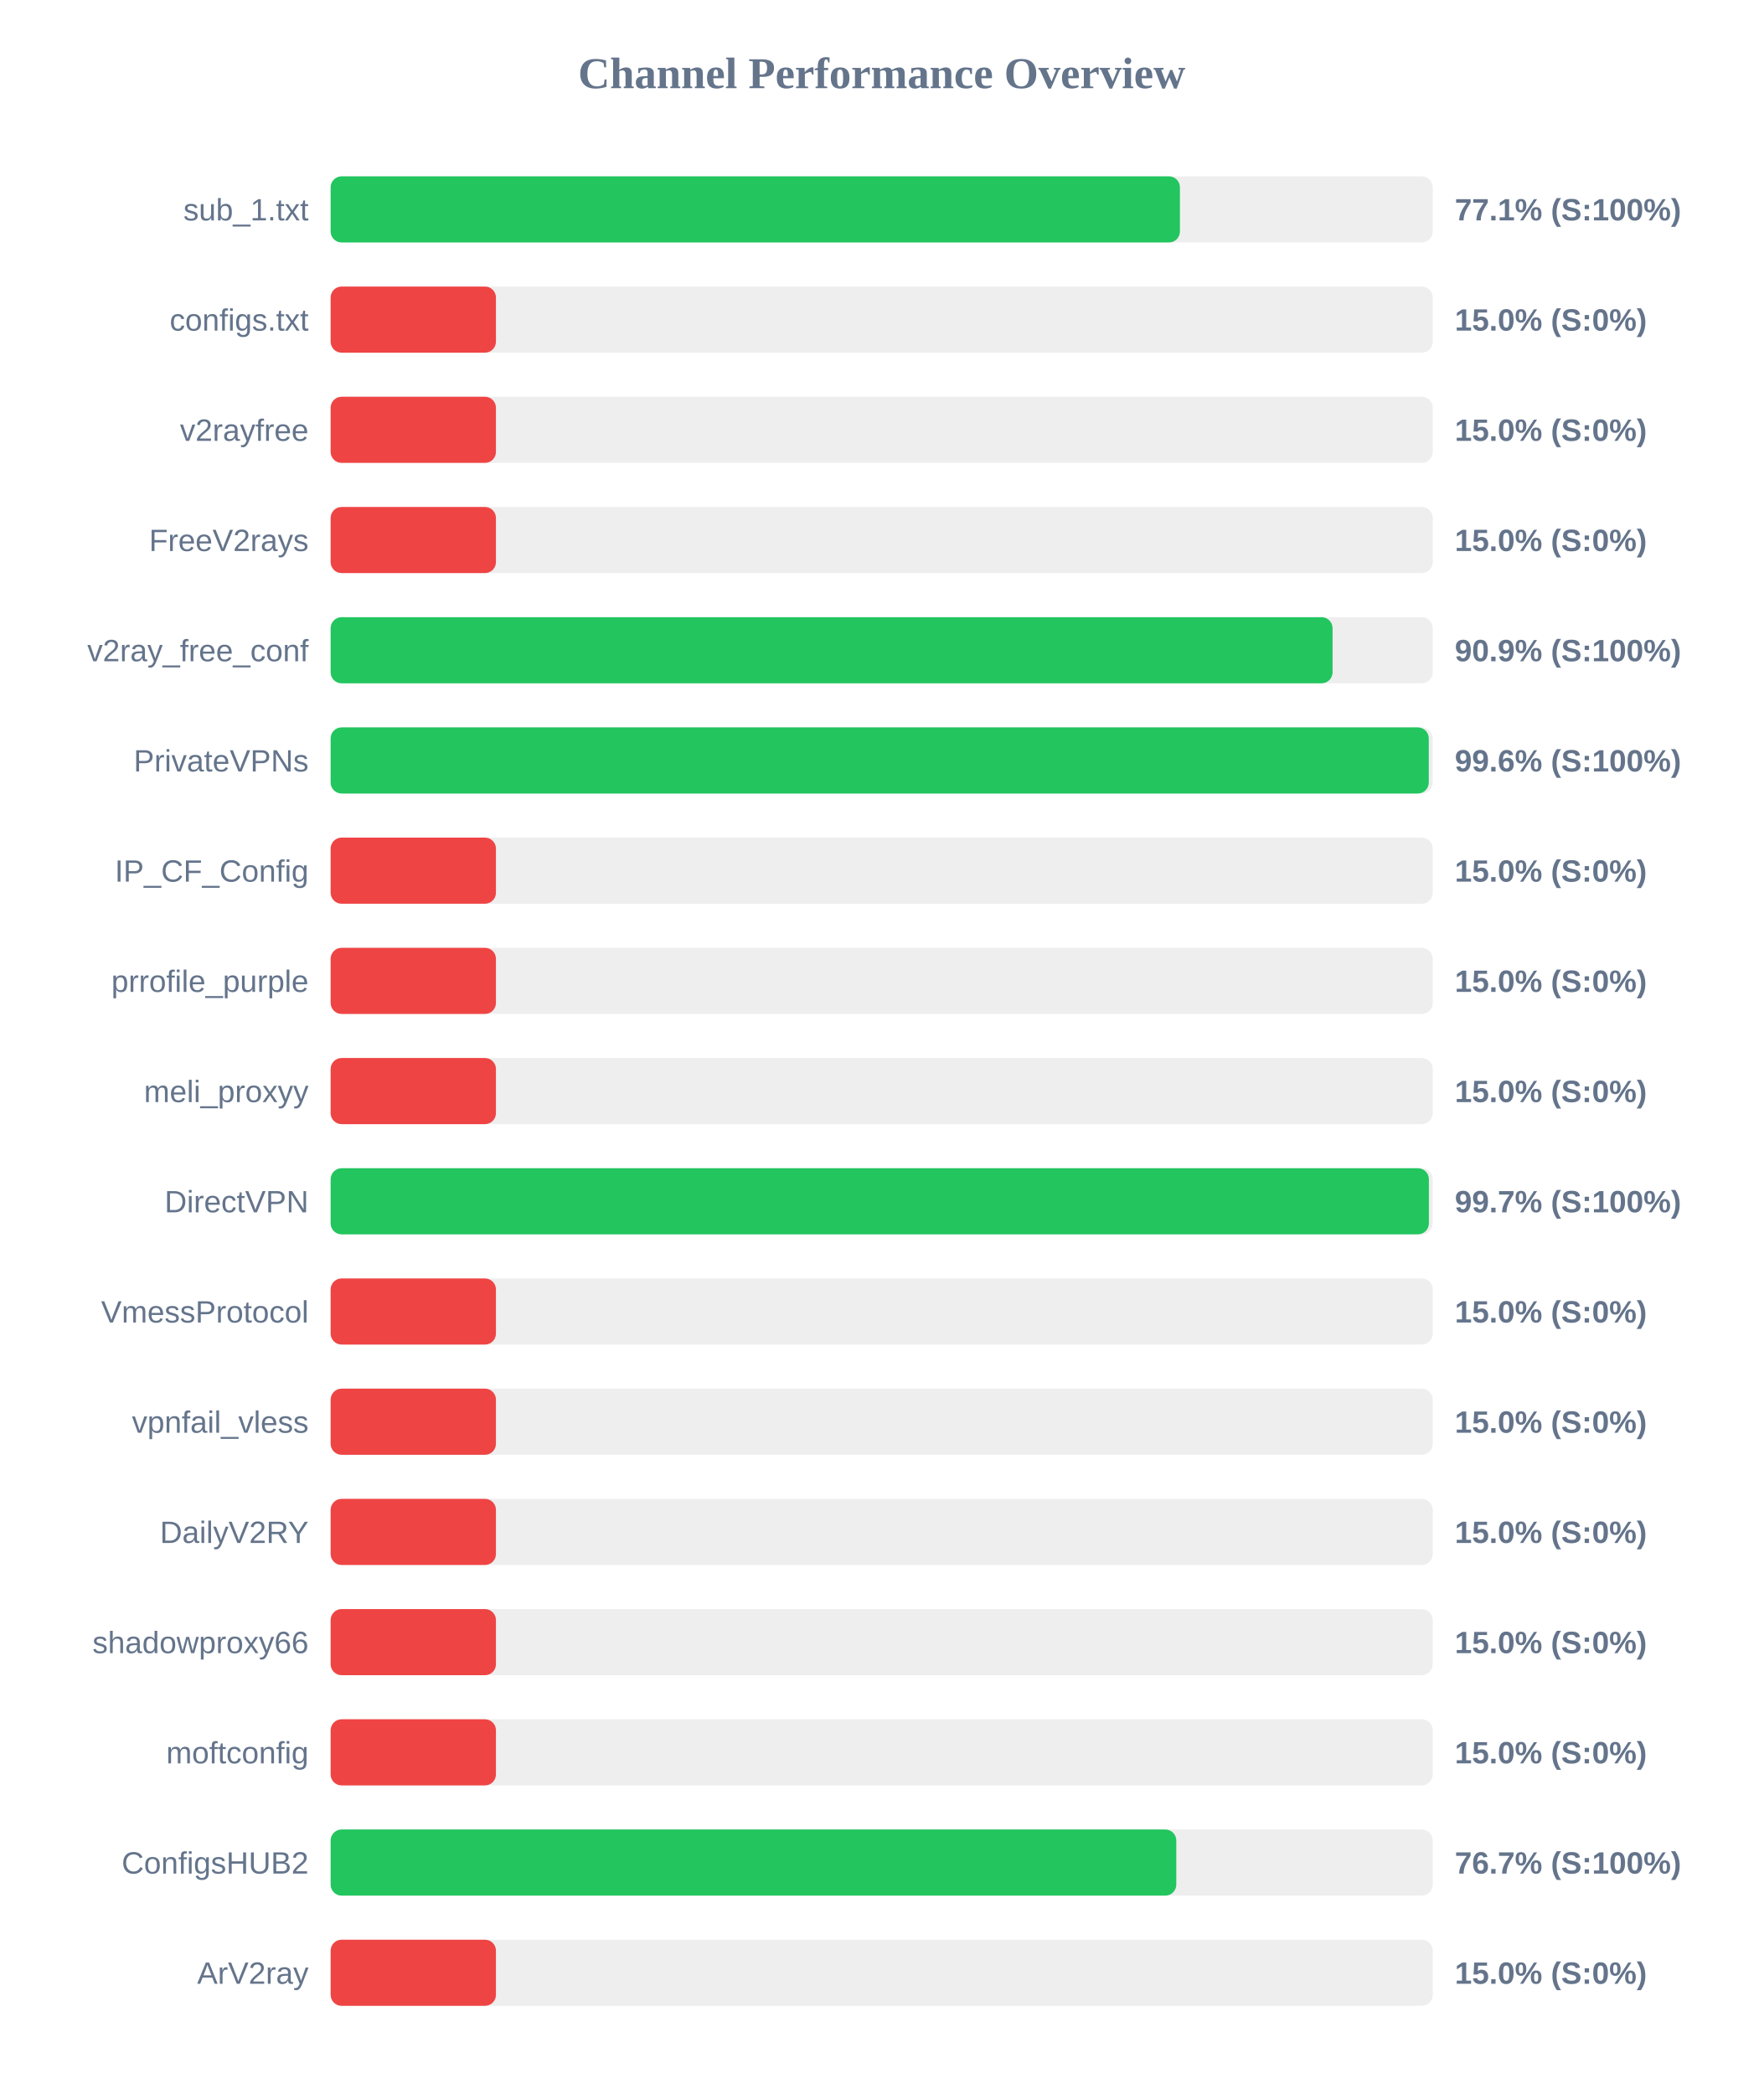
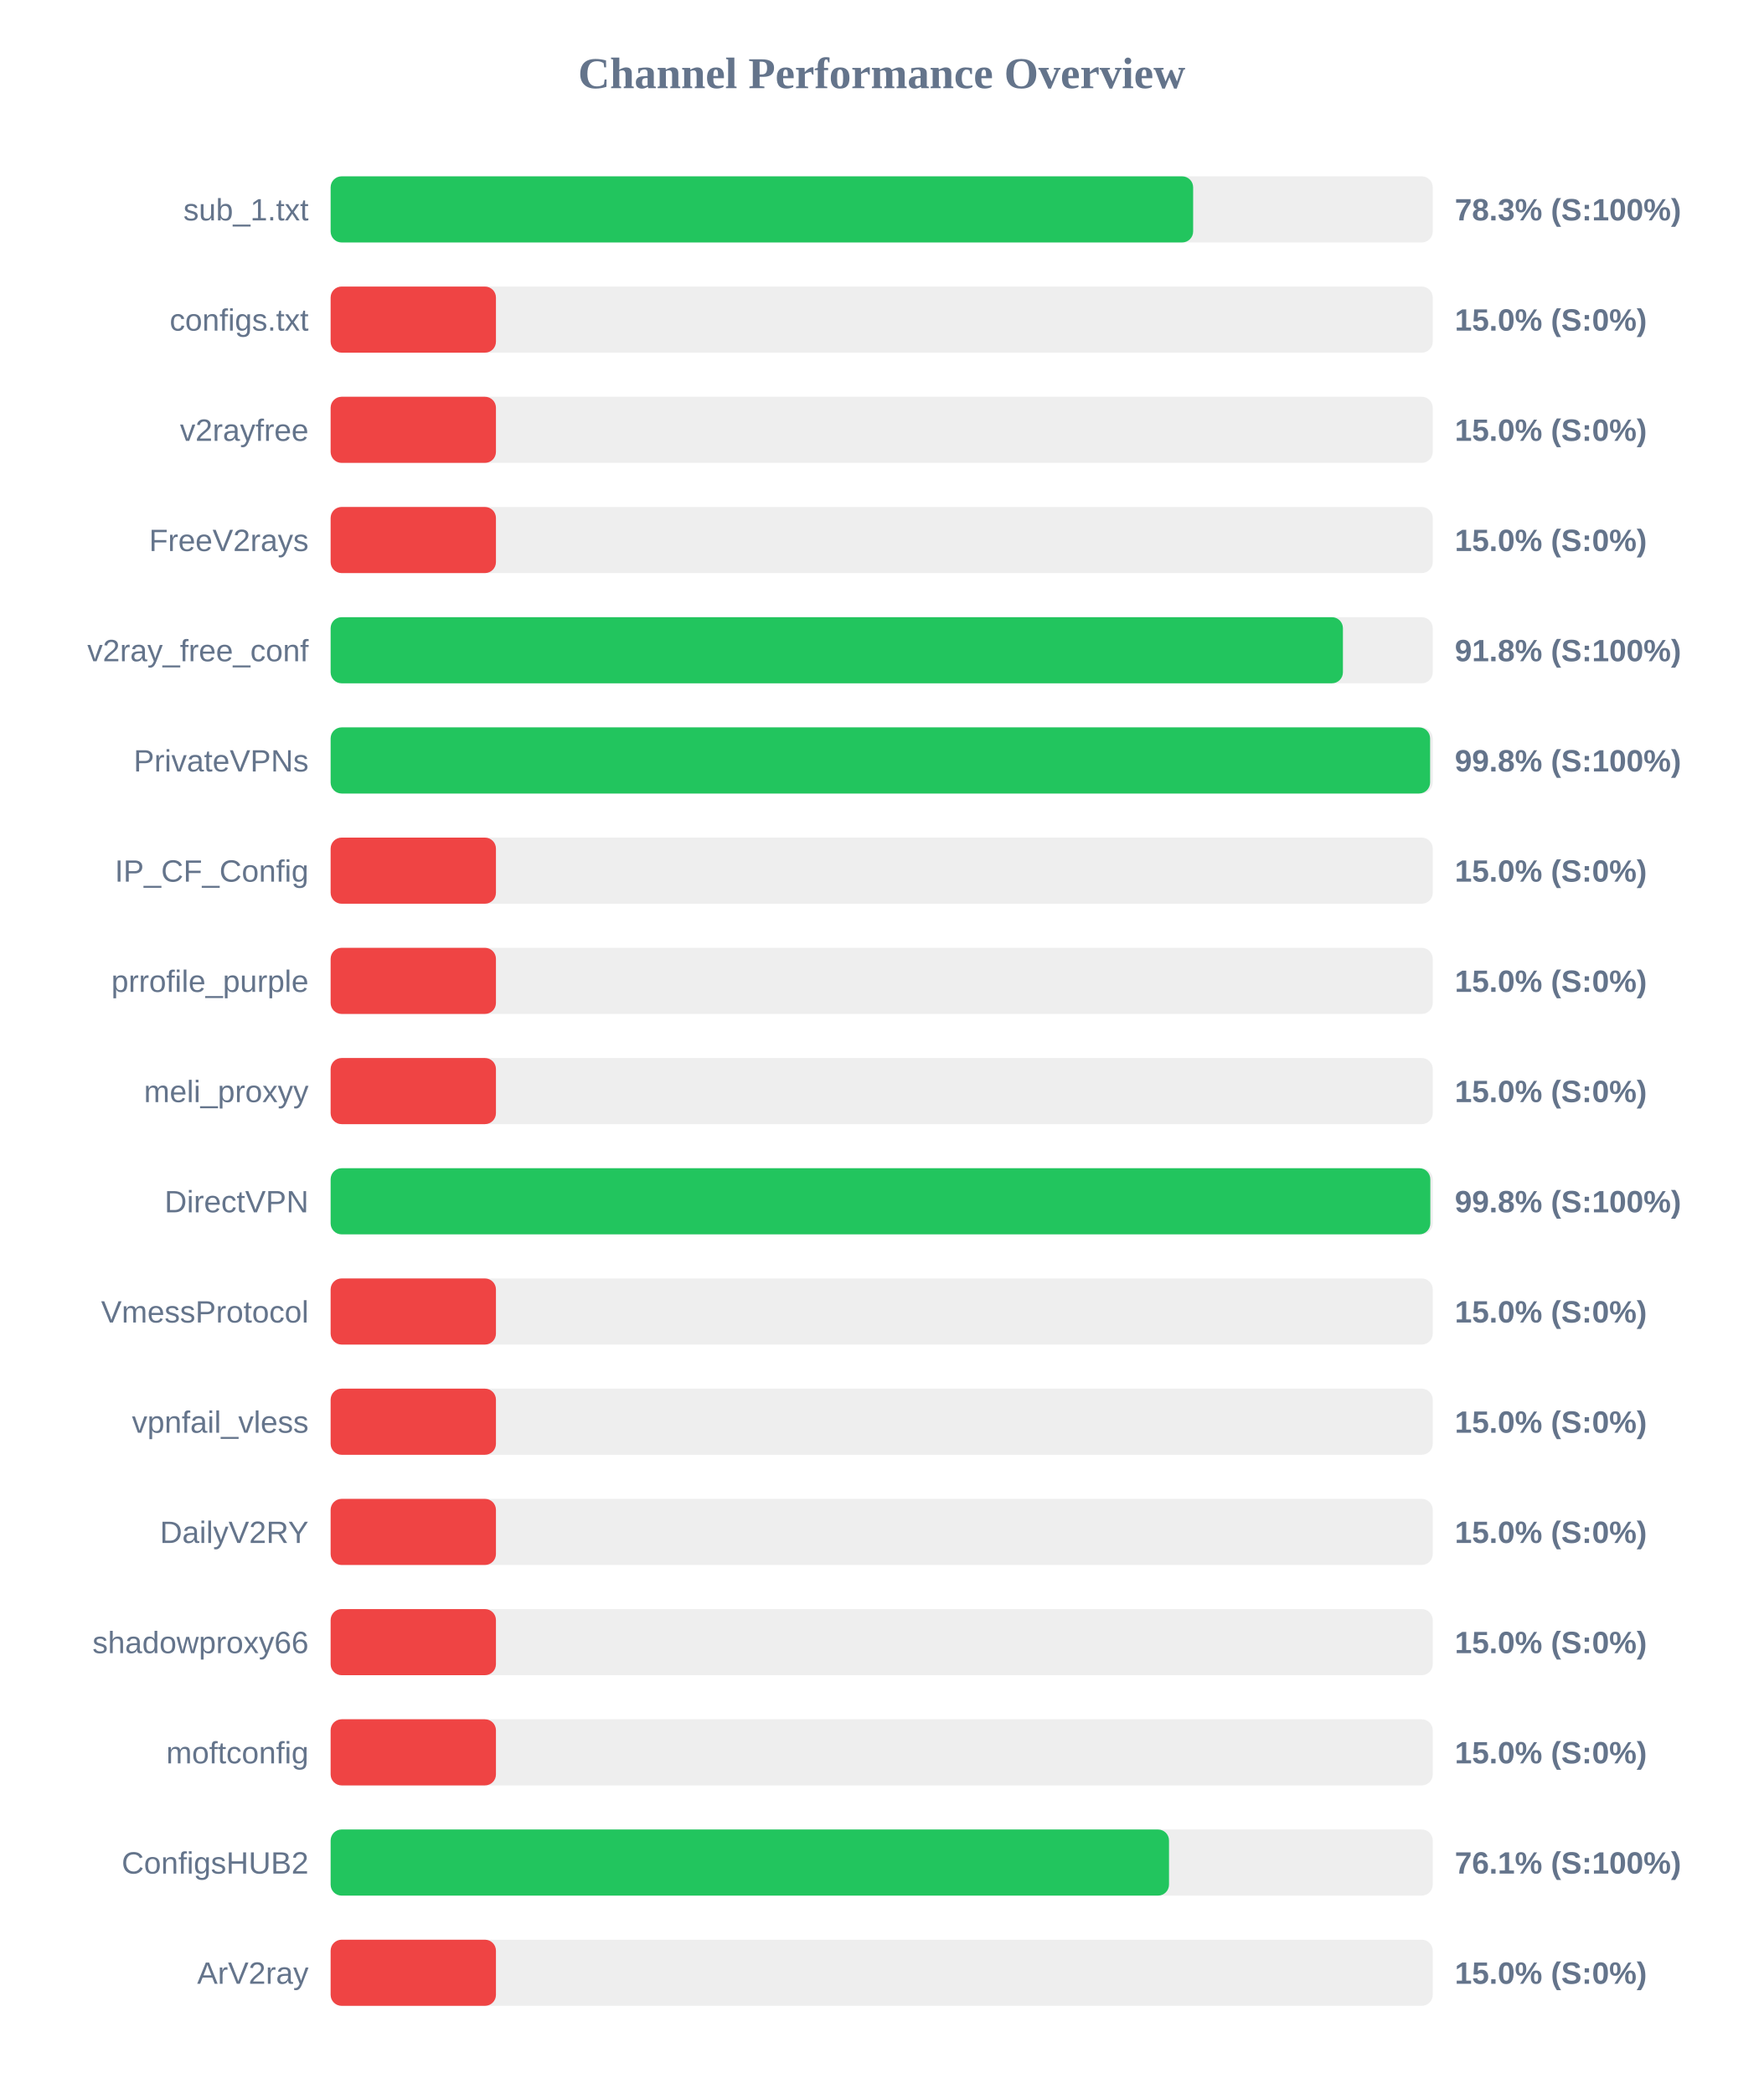
<svg xmlns="http://www.w3.org/2000/svg" width="800" height="950" version="1.1">
  <style>
        .row { font: 14px Arial; fill: #64748b; }
        .score { font: bold 14px Arial; fill: #64748b; }
    </style>
  <text x="400" y="40" text-anchor="middle" font-size="20px" font-weight="bold" fill="#64748b">Channel Performance Overview</text>
  <rect x="150" y="80" width="500" height="30" fill="#eee" rx="5" />
-   <rect x="150" y="80" width="385.3" height="30" fill="#22c55e" rx="5" />
+   <rect x="150" y="80" width="391.3" height="30" fill="#22c55e" rx="5" />
  <text x="140" y="100" text-anchor="end" class="row">sub_1.txt</text>
-   <text x="660" y="100" text-anchor="start" class="score">77.1% (S:100%)</text>
+   <text x="660" y="100" text-anchor="start" class="score">78.3% (S:100%)</text>
  <rect x="150" y="130" width="500" height="30" fill="#eee" rx="5" />
  <rect x="150" y="130" width="75.0" height="30" fill="#ef4444" rx="5" />
  <text x="140" y="150" text-anchor="end" class="row">configs.txt</text>
  <text x="660" y="150" text-anchor="start" class="score">15.0% (S:0%)</text>
  <rect x="150" y="180" width="500" height="30" fill="#eee" rx="5" />
  <rect x="150" y="180" width="75.0" height="30" fill="#ef4444" rx="5" />
  <text x="140" y="200" text-anchor="end" class="row">v2rayfree</text>
  <text x="660" y="200" text-anchor="start" class="score">15.0% (S:0%)</text>
  <rect x="150" y="230" width="500" height="30" fill="#eee" rx="5" />
  <rect x="150" y="230" width="75.0" height="30" fill="#ef4444" rx="5" />
  <text x="140" y="250" text-anchor="end" class="row">FreeV2rays</text>
  <text x="660" y="250" text-anchor="start" class="score">15.0% (S:0%)</text>
  <rect x="150" y="280" width="500" height="30" fill="#eee" rx="5" />
-   <rect x="150" y="280" width="454.55" height="30" fill="#22c55e" rx="5" />
+   <rect x="150" y="280" width="459.25" height="30" fill="#22c55e" rx="5" />
  <text x="140" y="300" text-anchor="end" class="row">v2ray_free_conf</text>
-   <text x="660" y="300" text-anchor="start" class="score">90.9% (S:100%)</text>
+   <text x="660" y="300" text-anchor="start" class="score">91.8% (S:100%)</text>
  <rect x="150" y="330" width="500" height="30" fill="#eee" rx="5" />
-   <rect x="150" y="330" width="498.2" height="30" fill="#22c55e" rx="5" />
+   <rect x="150" y="330" width="498.8" height="30" fill="#22c55e" rx="5" />
  <text x="140" y="350" text-anchor="end" class="row">PrivateVPNs</text>
-   <text x="660" y="350" text-anchor="start" class="score">99.6% (S:100%)</text>
+   <text x="660" y="350" text-anchor="start" class="score">99.8% (S:100%)</text>
  <rect x="150" y="380" width="500" height="30" fill="#eee" rx="5" />
  <rect x="150" y="380" width="75.0" height="30" fill="#ef4444" rx="5" />
  <text x="140" y="400" text-anchor="end" class="row">IP_CF_Config</text>
  <text x="660" y="400" text-anchor="start" class="score">15.0% (S:0%)</text>
  <rect x="150" y="430" width="500" height="30" fill="#eee" rx="5" />
  <rect x="150" y="430" width="75.0" height="30" fill="#ef4444" rx="5" />
  <text x="140" y="450" text-anchor="end" class="row">prrofile_purple</text>
  <text x="660" y="450" text-anchor="start" class="score">15.0% (S:0%)</text>
  <rect x="150" y="480" width="500" height="30" fill="#eee" rx="5" />
  <rect x="150" y="480" width="75.0" height="30" fill="#ef4444" rx="5" />
  <text x="140" y="500" text-anchor="end" class="row">meli_proxyy</text>
  <text x="660" y="500" text-anchor="start" class="score">15.0% (S:0%)</text>
  <rect x="150" y="530" width="500" height="30" fill="#eee" rx="5" />
-   <rect x="150" y="530" width="498.25" height="30" fill="#22c55e" rx="5" />
+   <rect x="150" y="530" width="498.9" height="30" fill="#22c55e" rx="5" />
  <text x="140" y="550" text-anchor="end" class="row">DirectVPN</text>
-   <text x="660" y="550" text-anchor="start" class="score">99.7% (S:100%)</text>
+   <text x="660" y="550" text-anchor="start" class="score">99.8% (S:100%)</text>
  <rect x="150" y="580" width="500" height="30" fill="#eee" rx="5" />
  <rect x="150" y="580" width="75.0" height="30" fill="#ef4444" rx="5" />
  <text x="140" y="600" text-anchor="end" class="row">VmessProtocol</text>
  <text x="660" y="600" text-anchor="start" class="score">15.0% (S:0%)</text>
  <rect x="150" y="630" width="500" height="30" fill="#eee" rx="5" />
  <rect x="150" y="630" width="75.0" height="30" fill="#ef4444" rx="5" />
  <text x="140" y="650" text-anchor="end" class="row">vpnfail_vless</text>
  <text x="660" y="650" text-anchor="start" class="score">15.0% (S:0%)</text>
  <rect x="150" y="680" width="500" height="30" fill="#eee" rx="5" />
  <rect x="150" y="680" width="75.0" height="30" fill="#ef4444" rx="5" />
  <text x="140" y="700" text-anchor="end" class="row">DailyV2RY</text>
  <text x="660" y="700" text-anchor="start" class="score">15.0% (S:0%)</text>
  <rect x="150" y="730" width="500" height="30" fill="#eee" rx="5" />
  <rect x="150" y="730" width="75.0" height="30" fill="#ef4444" rx="5" />
  <text x="140" y="750" text-anchor="end" class="row">shadowproxy66</text>
  <text x="660" y="750" text-anchor="start" class="score">15.0% (S:0%)</text>
  <rect x="150" y="780" width="500" height="30" fill="#eee" rx="5" />
  <rect x="150" y="780" width="75.0" height="30" fill="#ef4444" rx="5" />
  <text x="140" y="800" text-anchor="end" class="row">moftconfig</text>
  <text x="660" y="800" text-anchor="start" class="score">15.0% (S:0%)</text>
  <rect x="150" y="830" width="500" height="30" fill="#eee" rx="5" />
-   <rect x="150" y="830" width="383.65" height="30" fill="#22c55e" rx="5" />
+   <rect x="150" y="830" width="380.35" height="30" fill="#22c55e" rx="5" />
  <text x="140" y="850" text-anchor="end" class="row">ConfigsHUB2</text>
-   <text x="660" y="850" text-anchor="start" class="score">76.7% (S:100%)</text>
+   <text x="660" y="850" text-anchor="start" class="score">76.1% (S:100%)</text>
  <rect x="150" y="880" width="500" height="30" fill="#eee" rx="5" />
  <rect x="150" y="880" width="75.0" height="30" fill="#ef4444" rx="5" />
  <text x="140" y="900" text-anchor="end" class="row">ArV2ray</text>
  <text x="660" y="900" text-anchor="start" class="score">15.0% (S:0%)</text>
</svg>
